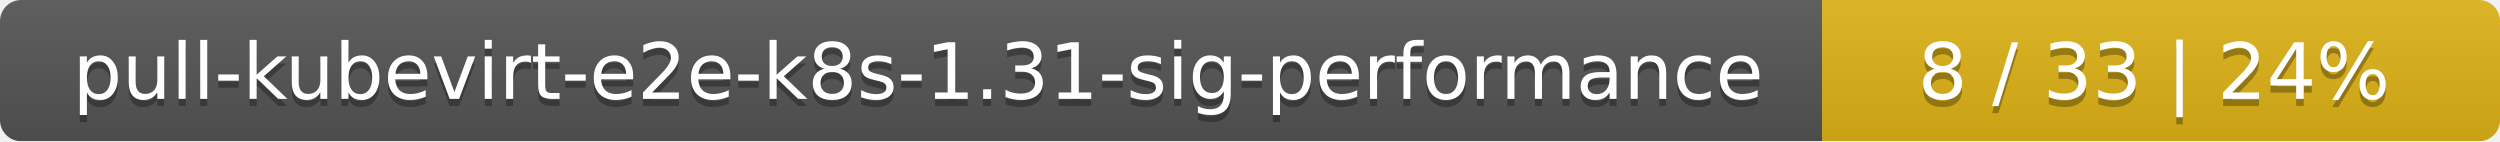
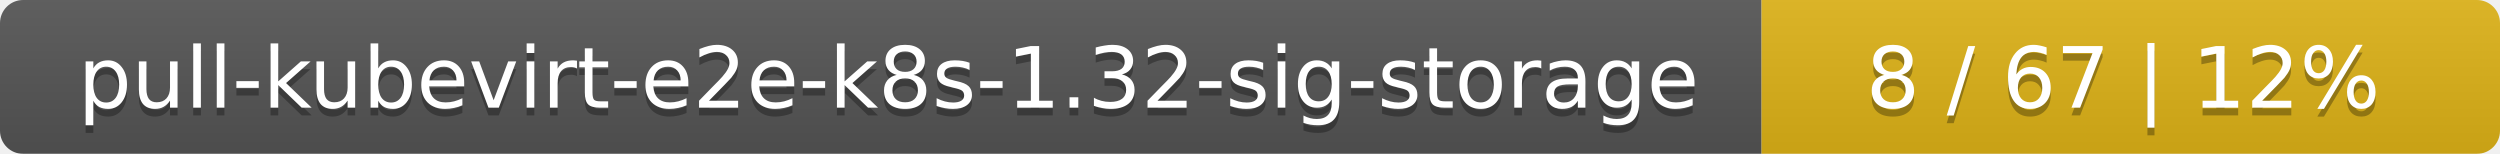
- <svg xmlns="http://www.w3.org/2000/svg" width="354" height="20">
+ <svg xmlns="http://www.w3.org/2000/svg" width="325" height="20">
  <linearGradient id="smooth" x2="0" y2="100%">
    <stop offset="0" stop-color="#bbb" stop-opacity=".1" />
    <stop offset="1" stop-opacity=".1" />
  </linearGradient>
  <mask id="round">
-     <rect width="354" height="20" rx="3" fill="#fff" />
+     <rect width="325" height="20" rx="3" fill="#fff" />
  </mask>
  <g mask="url(#round)">
-     <rect width="258" height="20" fill="#555" />
-     <rect x="258" width="96" height="20" fill="#dfb317" />
-     <rect width="354" height="20" fill="url(#smooth)" />
+     <rect width="229" height="20" fill="#555" />
+     <rect x="229" width="96" height="20" fill="#dfb317" />
+     <rect width="325" height="20" fill="url(#smooth)" />
  </g>
  <g fill="#fff" text-anchor="middle" font-family="DejaVu Sans,Verdana,Geneva,sans-serif" font-size="11">
-     <text x="130" y="15" fill="#010101" fill-opacity=".3">pull-kubevirt-e2e-k8s-1.31-sig-performance</text>
-     <text x="130" y="14">pull-kubevirt-e2e-k8s-1.31-sig-performance</text>
-     <text x="305" y="15" fill="#010101" fill-opacity=".3">8 / 33    |    24%</text>
-     <text x="305" y="14">8 / 33    |    24%</text>
+     <text x="115.5" y="15" fill="#010101" fill-opacity=".3">pull-kubevirt-e2e-k8s-1.32-sig-storage</text>
+     <text x="115.5" y="14">pull-kubevirt-e2e-k8s-1.32-sig-storage</text>
+     <text x="276" y="15" fill="#010101" fill-opacity=".3">8 / 67    |    12%</text>
+     <text x="276" y="14">8 / 67    |    12%</text>
  </g>
</svg>
